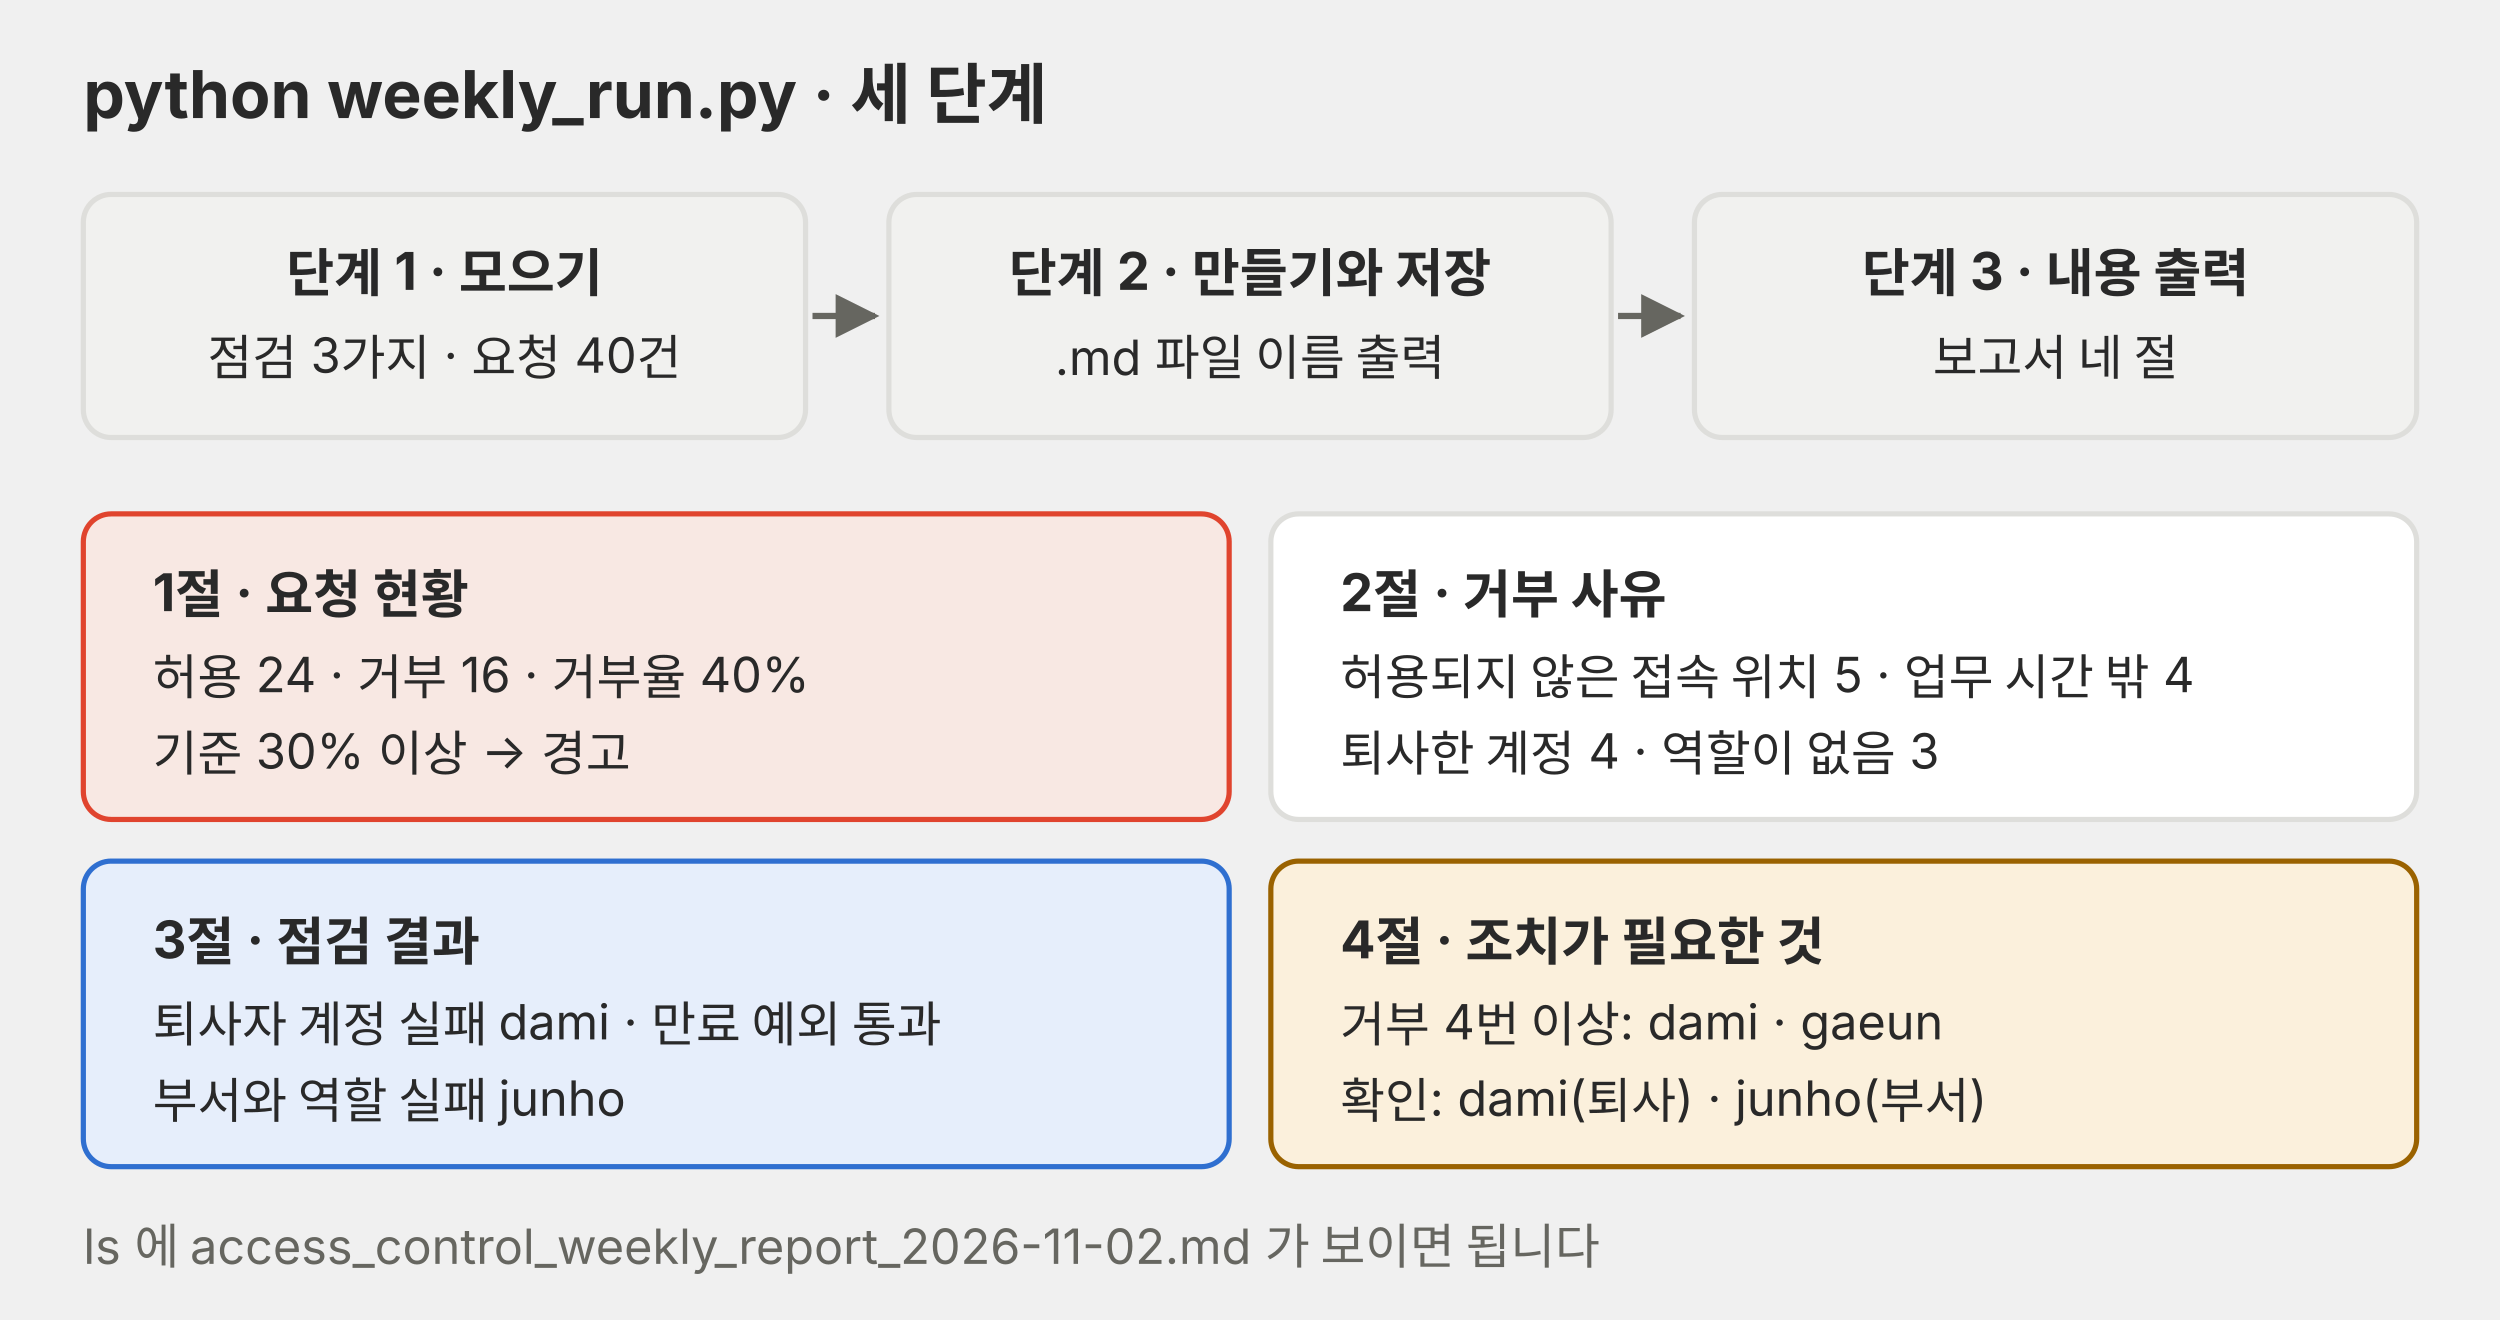
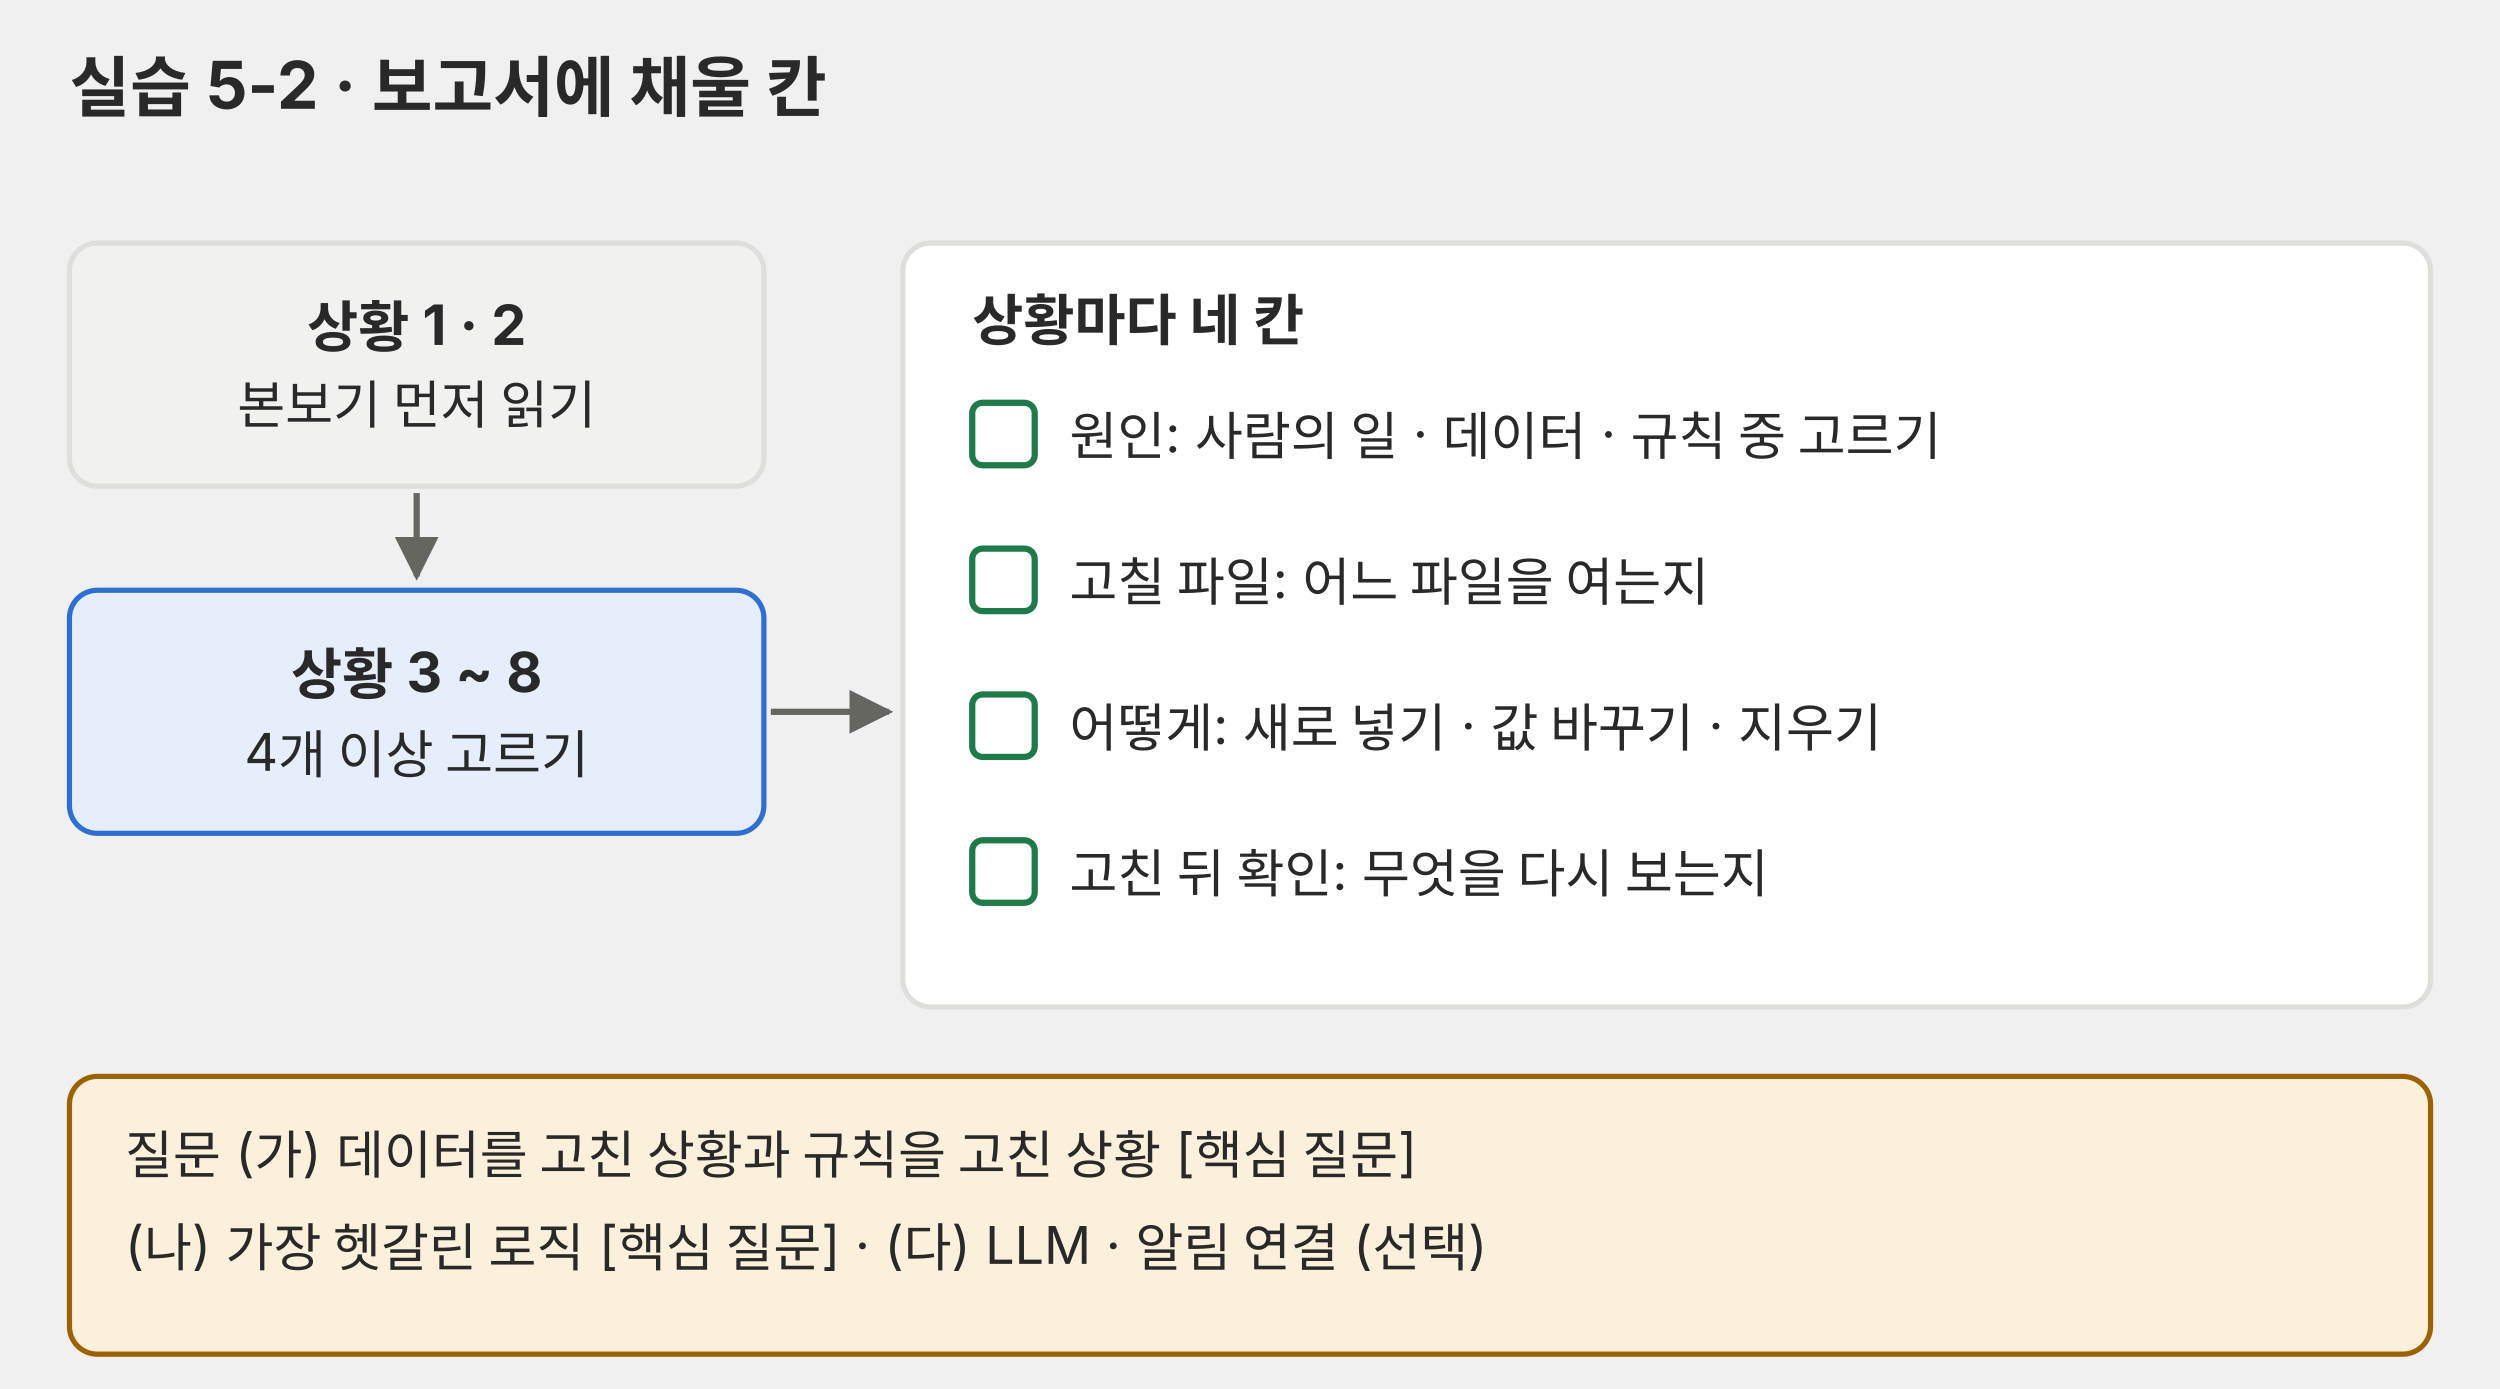
- <svg xmlns="http://www.w3.org/2000/svg" viewBox="0 0 720 380" role="img">
+ <svg xmlns="http://www.w3.org/2000/svg" viewBox="0 0 720 400" role="img">
  <defs>
    <marker id="a-p04" viewBox="0 0 10 10" refX="9" refY="5" markerWidth="7" markerHeight="7" orient="auto-start-reverse">
      <path d="M0,0 L10,5 L0,10 z" fill="#666660" />
    </marker>
  </defs>
-   <g font-family="Pretendard, 'Noto Sans KR', -apple-system, 'Segoe UI', sans-serif" fill="#292929">
-     <text x="24" y="34" font-size="19" font-weight="700">python weekly_run.py · 세 단계</text>
-     <rect x="24" y="56" width="208" height="70" rx="8" fill="#f1f1ef" stroke="#dededb" stroke-width="1.5" />
-     <text x="128" y="84" font-size="15" text-anchor="middle" font-weight="700">단계 1 · 모으기</text>
-     <text x="128" y="108" font-size="14" text-anchor="middle">점검 3가지 · 요청 40건</text>
-     <polyline points="234,91 252,91" fill="none" stroke="#666660" stroke-width="1.8" marker-end="url(#a-p04)" />
-     <rect x="256" y="56" width="208" height="70" rx="8" fill="#f1f1ef" stroke="#dededb" stroke-width="1.5" />
-     <text x="360" y="84" font-size="15" text-anchor="middle" font-weight="700">단계 2 · 만들기와 저장</text>
-     <text x="360" y="108" font-size="14" text-anchor="middle">.md 파일 이름 출력</text>
-     <polyline points="466,91 484,91" fill="none" stroke="#666660" stroke-width="1.8" marker-end="url(#a-p04)" />
-     <rect x="488" y="56" width="208" height="70" rx="8" fill="#f1f1ef" stroke="#dededb" stroke-width="1.5" />
-     <text x="592" y="84" font-size="15" text-anchor="middle" font-weight="700">단계 3 · 내용 출력</text>
-     <text x="592" y="108" font-size="14" text-anchor="middle">보고서 네 절</text>
-     <rect x="24" y="148" width="330" height="88" rx="8" fill="#f8e8e3" stroke="#e0442e" stroke-width="1.5" />
-     <text x="44" y="176" font-size="15" font-weight="700">1절 · 요청 현황</text>
-     <text x="44" y="200" font-size="14">허용 24 · 거부 16 · 거부율 40%</text>
-     <text x="44" y="222" font-size="14">기준 30% 이상 → 경고</text>
-     <rect x="366" y="148" width="330" height="88" rx="8" fill="#ffffff" stroke="#dededb" stroke-width="1.5" />
-     <text x="386" y="176" font-size="15" font-weight="700">2절 · 거부 사유</text>
-     <text x="386" y="200" font-size="14">허용되지 않은 접속 위치 5 · 업무 시간 밖 4</text>
-     <text x="386" y="222" font-size="14">퇴사한 계정 4 · 역할이 없음 3</text>
-     <rect x="24" y="248" width="330" height="88" rx="8" fill="#e6eefb" stroke="#2f6fd0" stroke-width="1.5" />
-     <text x="44" y="276" font-size="15" font-weight="700">3절 · 점검 결과</text>
-     <text x="44" y="300" font-size="14">퇴사자 계정 실패 dami · 만료 예외 통과</text>
-     <text x="44" y="322" font-size="14">부서와 역할 실패 junho</text>
-     <rect x="366" y="248" width="330" height="88" rx="8" fill="#fbf0dc" stroke="#9a6200" stroke-width="1.5" />
-     <text x="386" y="276" font-size="15" font-weight="700">4절 · 조치가 필요한 것</text>
-     <text x="386" y="300" font-size="14">거부 4번 이상: dami · gaeun</text>
-     <text x="386" y="322" font-size="14">확인: dami(퇴사) · junho(부서)</text>
-     <text x="24" y="364" font-size="14" fill="#666660">ls 에 access_control_weekly_report_2026-11-02.md 가 보이면 됩니다</text>
+   <g font-family="Pretendard, 'Noto Sans KR', -apple-system, 'Segoe UI', sans-serif">
+     <text x="20" y="32" font-size="19" fill="#292929" font-weight="700">실습 5-2 · 보고서에 채울 칸</text>
+     <rect x="20" y="70" width="200" height="70" rx="8" fill="#f1f1ef" stroke="#dededb" stroke-width="1.5" />
+     <text x="120" y="99.9" font-size="16" fill="#292929" text-anchor="middle" font-weight="700">상황 1 · 2</text>
+     <text x="120" y="122" font-size="15" fill="#292929" text-anchor="middle">본보기 먼저 읽기</text>
+     <rect x="20" y="170" width="200" height="70" rx="8" fill="#e6eefb" stroke="#2f6fd0" stroke-width="1.5" />
+     <text x="120" y="199.9" font-size="16" fill="#292929" text-anchor="middle" font-weight="700">상황 3 ~ 8</text>
+     <text x="120" y="222" font-size="15" fill="#292929" text-anchor="middle">4개 이상 고르기</text>
+     <line x1="120" y1="142" x2="120" y2="166" stroke="#666660" stroke-width="1.8" marker-end="url(#a-p04)" />
+     <line x1="222" y1="205" x2="256" y2="205" stroke="#666660" stroke-width="1.8" marker-end="url(#a-p04)" />
+     <rect x="260" y="70" width="440" height="220" rx="8" fill="#ffffff" stroke="#dededb" stroke-width="1.5" />
+     <text x="280" y="98" font-size="16" fill="#292929" font-weight="700">상황마다 네 칸</text>
+     <rect x="280" y="116" width="18" height="18" rx="3" fill="#ffffff" stroke="#1f7a4a" stroke-width="1.8" />
+     <text x="308" y="131" font-size="15" fill="#292929">원인: 사람의 일 · 데이터 · 규칙 중 고르기</text>
+     <rect x="280" y="158" width="18" height="18" rx="3" fill="#ffffff" stroke="#1f7a4a" stroke-width="1.8" />
+     <text x="308" y="173" font-size="15" fill="#292929">고칠 파일: 어느 파일을 여는지</text>
+     <rect x="280" y="200" width="18" height="18" rx="3" fill="#ffffff" stroke="#1f7a4a" stroke-width="1.8" />
+     <text x="308" y="215" font-size="15" fill="#292929">어떻게: 새로 넣기 · 값 바꾸기 · 지우기</text>
+     <rect x="280" y="242" width="18" height="18" rx="3" fill="#ffffff" stroke="#1f7a4a" stroke-width="1.8" />
+     <text x="308" y="257" font-size="15" fill="#292929">고친 뒤 확인: 무엇을 다시 보는지</text>
+     <rect x="20" y="310" width="680" height="80" rx="8" fill="#fbf0dc" stroke="#9a6200" stroke-width="1.5" />
+     <text x="36" y="338" font-size="15" fill="#292929">질문 (가) 데이터를 고친 상황과 규칙을 고친 상황 [핵심 질문]</text>
+     <text x="36" y="364" font-size="15" fill="#292929">(나) 가장 헷갈린 로직 [핵심 질문]  ·  (다) LLM · 알림 연결 (선택)</text>
  </g>
</svg>
